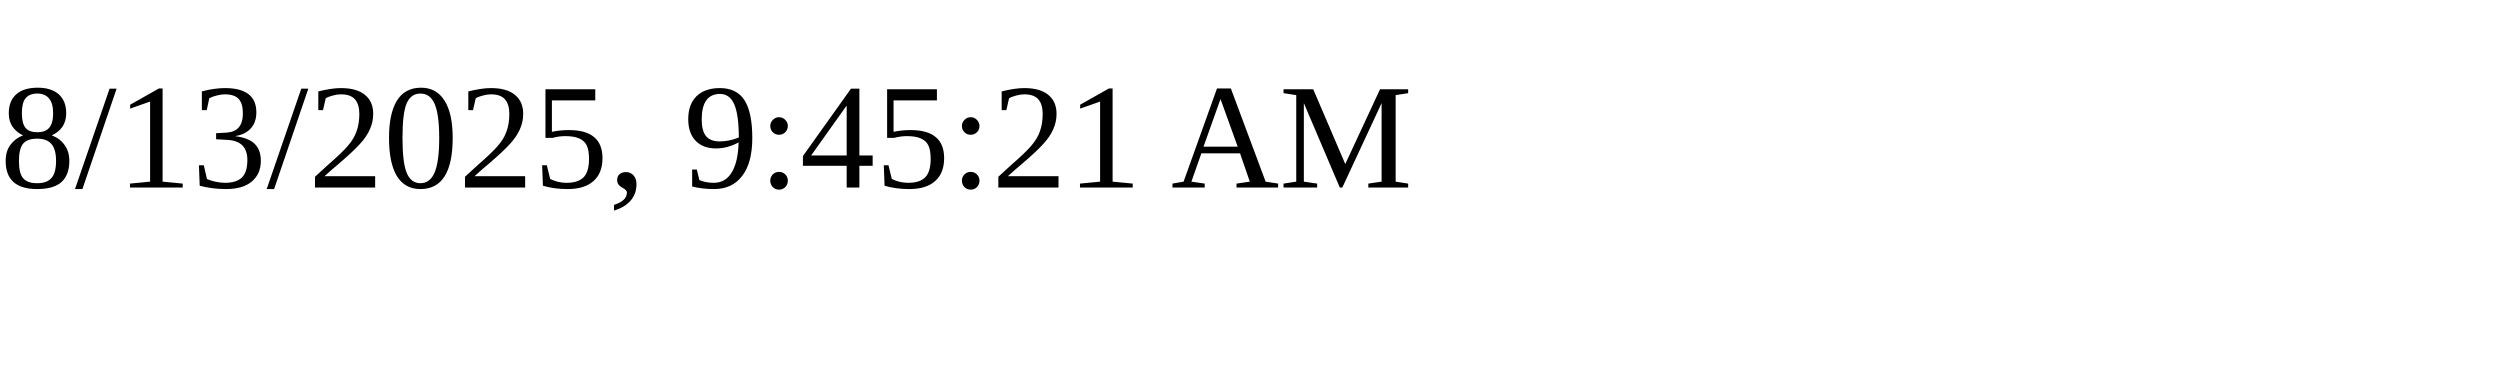
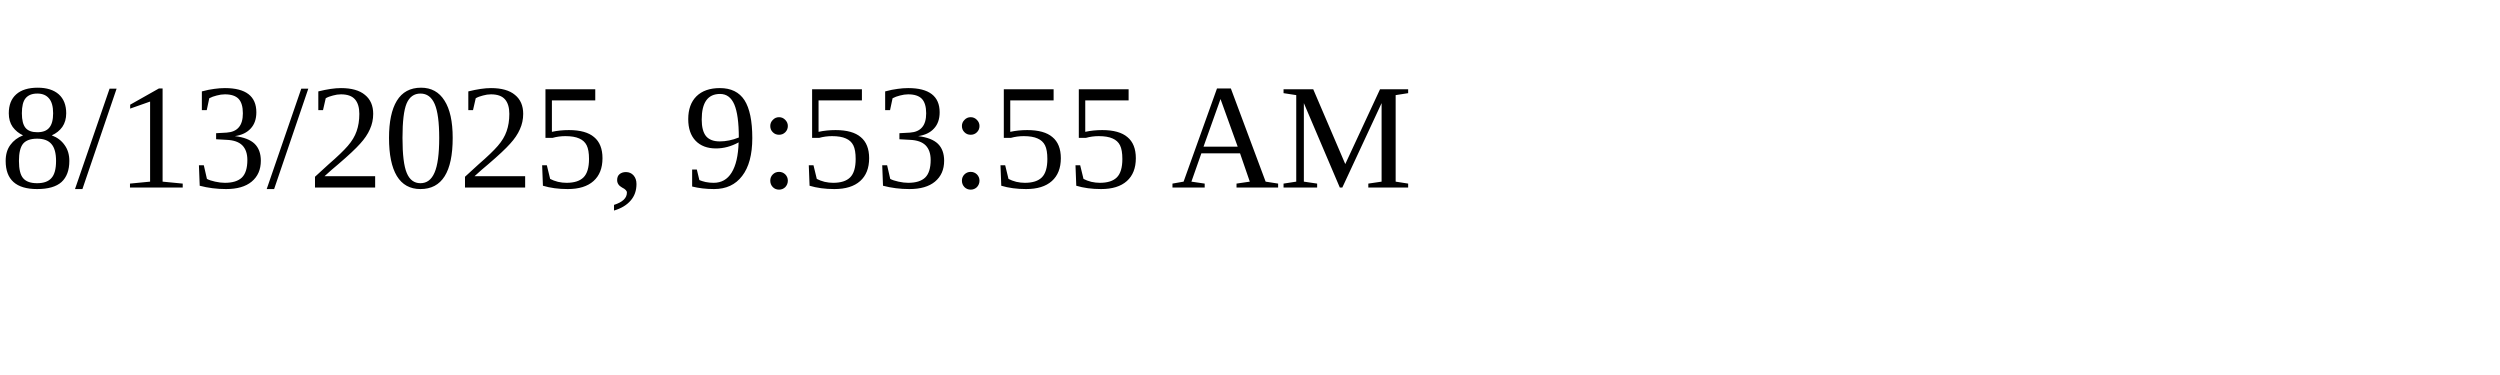
<svg xmlns="http://www.w3.org/2000/svg" height="30" width="200">
-   <text x="0" y="15">8/13/2025, 9:45:21 AM</text>
+   <text x="0" y="15">8/13/2025, 9:53:55 AM</text>
</svg>
